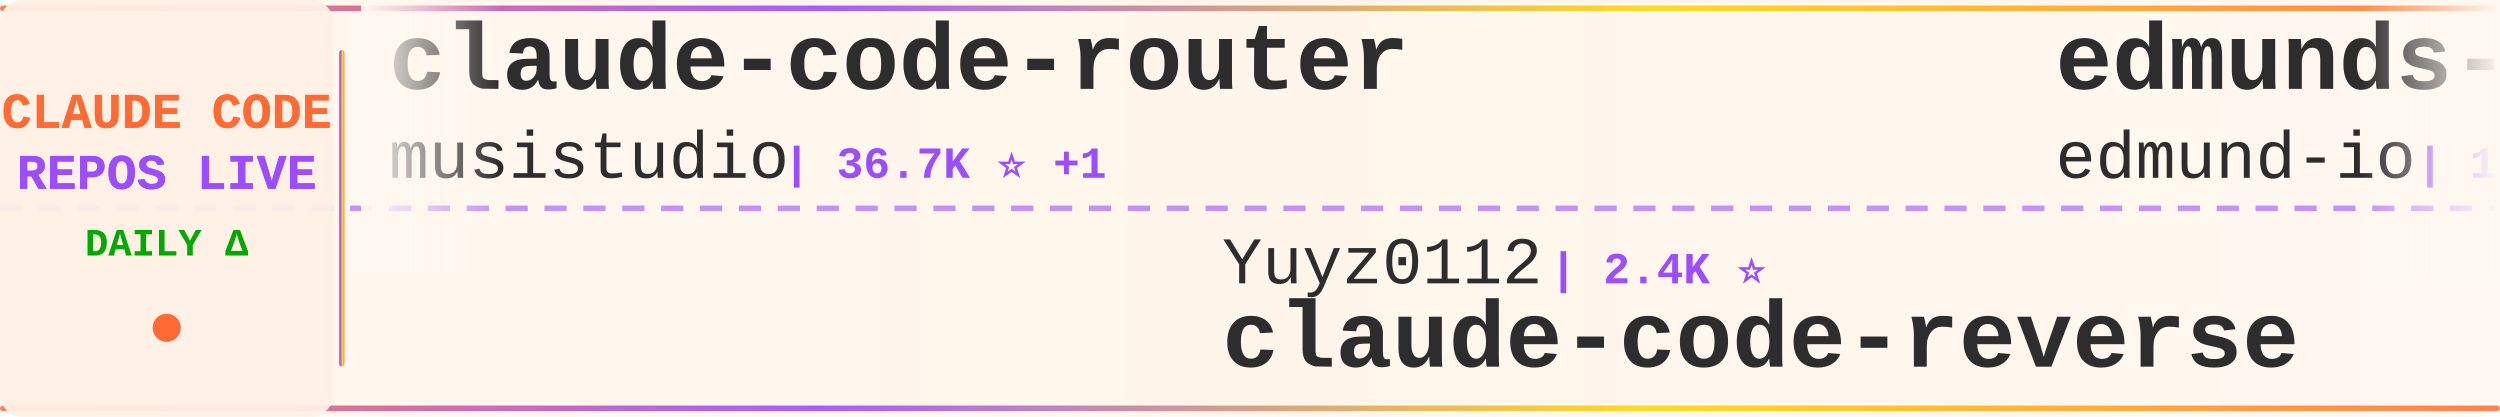
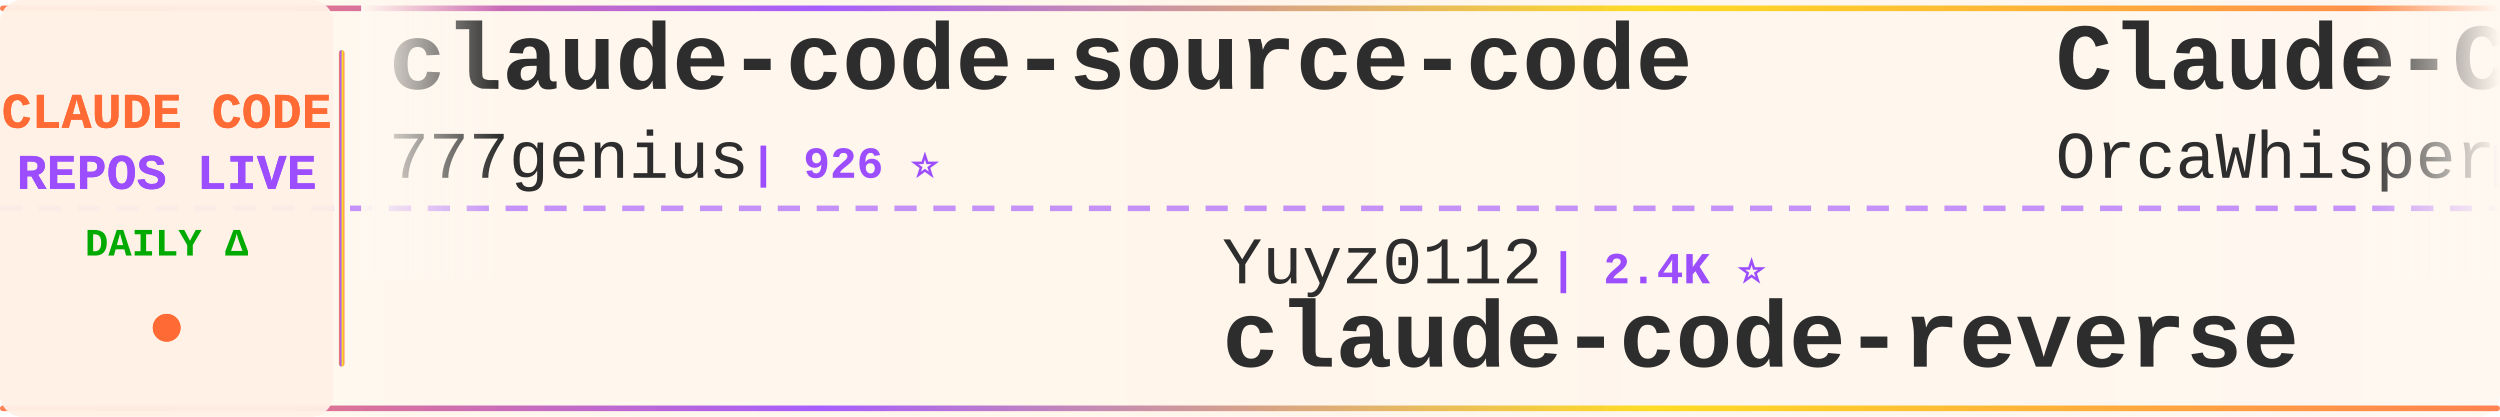
<svg xmlns="http://www.w3.org/2000/svg" width="900" height="150">
  <defs>
    <linearGradient id="tickerBg" x1="0%" y1="0%" x2="100%" y2="0%">
      <stop offset="0%" style="stop-color:#fff8f0;stop-opacity:0.98" />
      <stop offset="50%" style="stop-color:#fff5eb;stop-opacity:1" />
      <stop offset="100%" style="stop-color:#fff8f0;stop-opacity:0.98" />
    </linearGradient>
    <linearGradient id="borderGrad" x1="0%" y1="0%" x2="100%" y2="0%">
      <stop offset="0%" style="stop-color:#FF6B35;stop-opacity:0.85">
        <animate attributeName="stop-opacity" values="0.85;1;0.85" dur="2s" repeatCount="indefinite" />
      </stop>
      <stop offset="33%" style="stop-color:#9C4EFF;stop-opacity:0.9">
        <animate attributeName="stop-opacity" values="0.9;1;0.9" dur="2.2s" repeatCount="indefinite" />
      </stop>
      <stop offset="66%" style="stop-color:#FFD700;stop-opacity:0.85">
        <animate attributeName="stop-opacity" values="0.85;1;0.85" dur="1.8s" repeatCount="indefinite" />
      </stop>
      <stop offset="100%" style="stop-color:#FF6B35;stop-opacity:0.85">
        <animate attributeName="stop-opacity" values="0.85;1;0.85" dur="2s" repeatCount="indefinite" />
      </stop>
    </linearGradient>
    <filter id="textGlow">
      <feGaussianBlur stdDeviation="0.15" result="coloredBlur" />
      <feMerge>
        <feMergeNode in="coloredBlur" />
        <feMergeNode in="SourceGraphic" />
      </feMerge>
    </filter>
    <filter id="metricGlow">
      <feGaussianBlur stdDeviation="0.2" result="coloredBlur" />
      <feMerge>
        <feMergeNode in="coloredBlur" />
        <feMergeNode in="SourceGraphic" />
      </feMerge>
    </filter>
    <linearGradient id="leftFade" x1="0%" y1="0%" x2="100%" y2="0%">
      <stop offset="0%" style="stop-color:#fff8f0;stop-opacity:1" />
      <stop offset="100%" style="stop-color:#fff8f0;stop-opacity:0" />
    </linearGradient>
    <linearGradient id="rightFade" x1="0%" y1="0%" x2="100%" y2="0%">
      <stop offset="0%" style="stop-color:#fff8f0;stop-opacity:0" />
      <stop offset="100%" style="stop-color:#fff8f0;stop-opacity:1" />
    </linearGradient>
  </defs>
  <rect width="900" height="150" fill="url(#tickerBg)" rx="8" />
  <rect x="0" y="2" width="900" height="2" fill="url(#borderGrad)" rx="1" />
  <rect x="0" y="146" width="900" height="2" fill="url(#borderGrad)" rx="1" />
  <line x1="0" y1="75" x2="900" y2="75" stroke="#9C4EFF" stroke-width="2" stroke-dasharray="8 6" opacity="0.6" />
  <rect x="0" y="0" width="120" height="150" fill="#fff0e6" opacity="0.95" rx="8" />
  <text x="60" y="46" font-family="'Courier New', monospace" font-size="18" font-weight="bold" fill="#FF6B35" text-anchor="middle" filter="url(#textGlow)">
    CLAUDE CODE
  </text>
  <text x="60" y="68" font-family="'Courier New', monospace" font-size="18" font-weight="bold" fill="#9C4EFF" text-anchor="middle" filter="url(#textGlow)">
    REPOS LIVE
  </text>
  <text x="60" y="92" font-family="'Courier New', monospace" font-size="14" font-weight="bold" fill="#00aa00" text-anchor="middle">
    DAILY Δ
  </text>
  <circle cx="60" cy="118" r="5" fill="#FF6B35" filter="url(#metricGlow)">
    <animate attributeName="r" values="4;6;4" dur="1.5s" repeatCount="indefinite" />
    <animate attributeName="opacity" values="0.6;1;0.6" dur="1.5s" repeatCount="indefinite" />
  </circle>
  <rect x="122" y="18" width="2" height="114" fill="url(#borderGrad)" rx="1" />
  <clipPath id="tickerClip">
    <rect x="130" y="0" width="770" height="150" />
  </clipPath>
  <g clip-path="url(#tickerClip)">
    <g id="tickerItems">
      <animateTransform attributeName="transform" attributeType="XML" type="translate" from="0 0" to="-3000 0" dur="54s" repeatCount="indefinite" />
      <g transform="translate(0, 0)">
-         <text x="140" y="32" font-family="'Courier New', monospace" font-size="34" font-weight="bold" fill="#2d2d2d">claude-code-router</text>
-         <text x="140" y="64" font-family="'Courier New', monospace" font-size="24" font-weight="normal" fill="#2d2d2d" opacity="1.0">musistudio</text>
-         <text x="282" y="64" font-family="'Courier New', monospace" font-size="16" font-weight="bold" fill="#9C4EFF"> | 36.7K ⭐ +1</text>
+         <text x="140" y="32" font-family="'Courier New', monospace" font-size="34" font-weight="bold" fill="#2d2d2d">claude-code-source-code</text>
+         <text x="140" y="64" font-family="'Courier New', monospace" font-size="24" font-weight="normal" fill="#2d2d2d" opacity="1.0">777genius</text>
+         <text x="270" y="64" font-family="'Courier New', monospace" font-size="16" font-weight="bold" fill="#9C4EFF"> | 926 ⭐</text>
      </g>
      <g transform="translate(300, 0)">
        <text x="140" y="102" font-family="'Courier New', monospace" font-size="24" font-weight="normal" fill="#2d2d2d" opacity="1.0">Yuyz0112</text>
        <text x="258" y="102" font-family="'Courier New', monospace" font-size="16" font-weight="bold" fill="#9C4EFF"> | 2.4K ⭐</text>
        <text x="140" y="132" font-family="'Courier New', monospace" font-size="34" font-weight="bold" fill="#2d2d2d">claude-code-reverse</text>
      </g>
      <g transform="translate(600, 0)">
-         <text x="140" y="32" font-family="'Courier New', monospace" font-size="34" font-weight="bold" fill="#2d2d2d">edmunds-claude-code</text>
-         <text x="140" y="64" font-family="'Courier New', monospace" font-size="24" font-weight="normal" fill="#2d2d2d" opacity="1.0">edmund-io</text>
-         <text x="270" y="64" font-family="'Courier New', monospace" font-size="16" font-weight="bold" fill="#9C4EFF"> | 1.5K ⭐</text>
+         <text x="140" y="32" font-family="'Courier New', monospace" font-size="34" font-weight="bold" fill="#2d2d2d">Claude-Code</text>
+         <text x="140" y="64" font-family="'Courier New', monospace" font-size="24" font-weight="normal" fill="#2d2d2d" opacity="1.0">OrcaWhisper</text>
+         <text x="294" y="64" font-family="'Courier New', monospace" font-size="16" font-weight="bold" fill="#9C4EFF"> | 92 ⭐ +1</text>
      </g>
      <g transform="translate(900, 0)">
-         <text x="140" y="102" font-family="'Courier New', monospace" font-size="24" font-weight="normal" fill="#2d2d2d" opacity="1.0">centminmod</text>
-         <text x="282" y="102" font-family="'Courier New', monospace" font-size="16" font-weight="bold" fill="#9C4EFF"> | 2.6K ⭐</text>
-         <text x="140" y="132" font-family="'Courier New', monospace" font-size="34" font-weight="bold" fill="#2d2d2d">my-claude-code-setup</text>
+         <text x="140" y="102" font-family="'Courier New', monospace" font-size="24" font-weight="normal" fill="#2d2d2d" opacity="1.0">oboard</text>
+         <text x="234" y="102" font-family="'Courier New', monospace" font-size="16" font-weight="bold" fill="#9C4EFF"> | 3.3K ⭐</text>
+         <text x="140" y="132" font-family="'Courier New', monospace" font-size="34" font-weight="bold" fill="#2d2d2d">claude-code-rev</text>
      </g>
      <g transform="translate(1200, 0)">
-         <text x="140" y="32" font-family="'Courier New', monospace" font-size="34" font-weight="bold" fill="#2d2d2d">andrej-karpathy-skills</text>
-         <text x="140" y="64" font-family="'Courier New', monospace" font-size="24" font-weight="normal" fill="#2d2d2d" opacity="1.0">multica-ai</text>
-         <text x="282" y="64" font-family="'Courier New', monospace" font-size="16" font-weight="bold" fill="#9C4EFF"> | 203.5K ⭐ +40</text>
+         <text x="140" y="32" font-family="'Courier New', monospace" font-size="34" font-weight="bold" fill="#2d2d2d">claude-code-from-scratch</text>
+         <text x="140" y="64" font-family="'Courier New', monospace" font-size="24" font-weight="normal" fill="#2d2d2d" opacity="1.0">Windy3f3f3f3f</text>
+         <text x="318" y="64" font-family="'Courier New', monospace" font-size="16" font-weight="bold" fill="#9C4EFF"> | 2.6K ⭐</text>
      </g>
      <g transform="translate(1500, 0)">
-         <text x="140" y="102" font-family="'Courier New', monospace" font-size="24" font-weight="normal" fill="#2d2d2d" opacity="1.0">AprilNEA</text>
-         <text x="258" y="102" font-family="'Courier New', monospace" font-size="16" font-weight="bold" fill="#9C4EFF"> | 390 ⭐</text>
-         <text x="140" y="132" font-family="'Courier New', monospace" font-size="34" font-weight="bold" fill="#2d2d2d">claude-code-source</text>
-       </g>
-       <g transform="translate(1800, 0)">
-         <text x="140" y="32" font-family="'Courier New', monospace" font-size="34" font-weight="bold" fill="#2d2d2d">collection-claude-code-s...</text>
-         <text x="140" y="64" font-family="'Courier New', monospace" font-size="24" font-weight="normal" fill="#2d2d2d" opacity="1.0">chauncygu</text>
-         <text x="270" y="64" font-family="'Courier New', monospace" font-size="16" font-weight="bold" fill="#9C4EFF"> | 2.8K ⭐</text>
-       </g>
-       <g transform="translate(2100, 0)">
-         <text x="140" y="102" font-family="'Courier New', monospace" font-size="24" font-weight="normal" fill="#2d2d2d" opacity="1.0">shareAI-lab</text>
-         <text x="294" y="102" font-family="'Courier New', monospace" font-size="16" font-weight="bold" fill="#9C4EFF"> | 74.5K ⭐ +11</text>
-         <text x="140" y="132" font-family="'Courier New', monospace" font-size="34" font-weight="bold" fill="#2d2d2d">learn-claude-code</text>
-       </g>
-       <g transform="translate(2400, 0)">
-         <text x="140" y="32" font-family="'Courier New', monospace" font-size="34" font-weight="bold" fill="#2d2d2d">claude-code-source</text>
-         <text x="140" y="64" font-family="'Courier New', monospace" font-size="24" font-weight="normal" fill="#2d2d2d" opacity="1.0">hangsman</text>
-         <text x="258" y="64" font-family="'Courier New', monospace" font-size="16" font-weight="bold" fill="#9C4EFF"> | 791 ⭐</text>
-       </g>
-       <g transform="translate(2700, 0)">
        <text x="140" y="102" font-family="'Courier New', monospace" font-size="24" font-weight="normal" fill="#2d2d2d" opacity="1.0">Cranot</text>
        <text x="234" y="102" font-family="'Courier New', monospace" font-size="16" font-weight="bold" fill="#9C4EFF"> | 2.9K ⭐</text>
        <text x="140" y="132" font-family="'Courier New', monospace" font-size="34" font-weight="bold" fill="#2d2d2d">claude-code-guide</text>
      </g>
+       <g transform="translate(1800, 0)">
+         <text x="140" y="32" font-family="'Courier New', monospace" font-size="34" font-weight="bold" fill="#2d2d2d">everything-claude-code</text>
+         <text x="140" y="64" font-family="'Courier New', monospace" font-size="24" font-weight="normal" fill="#2d2d2d" opacity="1.0">WorldFlowAI</text>
+         <text x="294" y="64" font-family="'Courier New', monospace" font-size="16" font-weight="bold" fill="#9C4EFF"> | 1.4K ⭐ +3</text>
+       </g>
+       <g transform="translate(2100, 0)">
+         <text x="140" y="102" font-family="'Courier New', monospace" font-size="24" font-weight="normal" fill="#2d2d2d" opacity="1.0">ponponon</text>
+         <text x="258" y="102" font-family="'Courier New', monospace" font-size="16" font-weight="bold" fill="#9C4EFF"> | 2.3K ⭐</text>
+         <text x="140" y="132" font-family="'Courier New', monospace" font-size="34" font-weight="bold" fill="#2d2d2d">claude_code_src</text>
+       </g>
+       <g transform="translate(2400, 0)">
+         <text x="140" y="32" font-family="'Courier New', monospace" font-size="34" font-weight="bold" fill="#2d2d2d">claude-code-infrastructu...</text>
+         <text x="140" y="64" font-family="'Courier New', monospace" font-size="24" font-weight="normal" fill="#2d2d2d" opacity="1.0">diet103</text>
+         <text x="246" y="64" font-family="'Courier New', monospace" font-size="16" font-weight="bold" fill="#9C4EFF"> | 10.0K ⭐</text>
+       </g>
+       <g transform="translate(2700, 0)">
+         <text x="140" y="102" font-family="'Courier New', monospace" font-size="24" font-weight="normal" fill="#2d2d2d" opacity="1.0">AICoderTudou</text>
+         <text x="306" y="102" font-family="'Courier New', monospace" font-size="16" font-weight="bold" fill="#9C4EFF"> | 496 ⭐</text>
+         <text x="140" y="132" font-family="'Courier New', monospace" font-size="34" font-weight="bold" fill="#2d2d2d">claude-code-tudou</text>
+       </g>
      <g transform="translate(3000, 0)">
-         <text x="140" y="32" font-family="'Courier New', monospace" font-size="34" font-weight="bold" fill="#2d2d2d">claude-code-router</text>
-         <text x="140" y="64" font-family="'Courier New', monospace" font-size="24" font-weight="normal" fill="#2d2d2d" opacity="1.0">musistudio</text>
-         <text x="282" y="64" font-family="'Courier New', monospace" font-size="16" font-weight="bold" fill="#9C4EFF"> | 36.7K ⭐ +1</text>
+         <text x="140" y="32" font-family="'Courier New', monospace" font-size="34" font-weight="bold" fill="#2d2d2d">claude-code-source-code</text>
+         <text x="140" y="64" font-family="'Courier New', monospace" font-size="24" font-weight="normal" fill="#2d2d2d" opacity="1.0">777genius</text>
+         <text x="270" y="64" font-family="'Courier New', monospace" font-size="16" font-weight="bold" fill="#9C4EFF"> | 926 ⭐</text>
      </g>
      <g transform="translate(3300, 0)">
        <text x="140" y="102" font-family="'Courier New', monospace" font-size="24" font-weight="normal" fill="#2d2d2d" opacity="1.0">Yuyz0112</text>
        <text x="258" y="102" font-family="'Courier New', monospace" font-size="16" font-weight="bold" fill="#9C4EFF"> | 2.4K ⭐</text>
        <text x="140" y="132" font-family="'Courier New', monospace" font-size="34" font-weight="bold" fill="#2d2d2d">claude-code-reverse</text>
      </g>
      <g transform="translate(3600, 0)">
-         <text x="140" y="32" font-family="'Courier New', monospace" font-size="34" font-weight="bold" fill="#2d2d2d">edmunds-claude-code</text>
-         <text x="140" y="64" font-family="'Courier New', monospace" font-size="24" font-weight="normal" fill="#2d2d2d" opacity="1.0">edmund-io</text>
-         <text x="270" y="64" font-family="'Courier New', monospace" font-size="16" font-weight="bold" fill="#9C4EFF"> | 1.5K ⭐</text>
+         <text x="140" y="32" font-family="'Courier New', monospace" font-size="34" font-weight="bold" fill="#2d2d2d">Claude-Code</text>
+         <text x="140" y="64" font-family="'Courier New', monospace" font-size="24" font-weight="normal" fill="#2d2d2d" opacity="1.0">OrcaWhisper</text>
+         <text x="294" y="64" font-family="'Courier New', monospace" font-size="16" font-weight="bold" fill="#9C4EFF"> | 92 ⭐ +1</text>
      </g>
      <g transform="translate(3900, 0)">
-         <text x="140" y="102" font-family="'Courier New', monospace" font-size="24" font-weight="normal" fill="#2d2d2d" opacity="1.0">centminmod</text>
-         <text x="282" y="102" font-family="'Courier New', monospace" font-size="16" font-weight="bold" fill="#9C4EFF"> | 2.6K ⭐</text>
-         <text x="140" y="132" font-family="'Courier New', monospace" font-size="34" font-weight="bold" fill="#2d2d2d">my-claude-code-setup</text>
+         <text x="140" y="102" font-family="'Courier New', monospace" font-size="24" font-weight="normal" fill="#2d2d2d" opacity="1.0">oboard</text>
+         <text x="234" y="102" font-family="'Courier New', monospace" font-size="16" font-weight="bold" fill="#9C4EFF"> | 3.3K ⭐</text>
+         <text x="140" y="132" font-family="'Courier New', monospace" font-size="34" font-weight="bold" fill="#2d2d2d">claude-code-rev</text>
      </g>
    </g>
  </g>
  <rect x="130" y="0" width="50" height="100" fill="url(#leftFade)" />
  <rect x="850" y="0" width="50" height="100" fill="url(#rightFade)" />
</svg>
